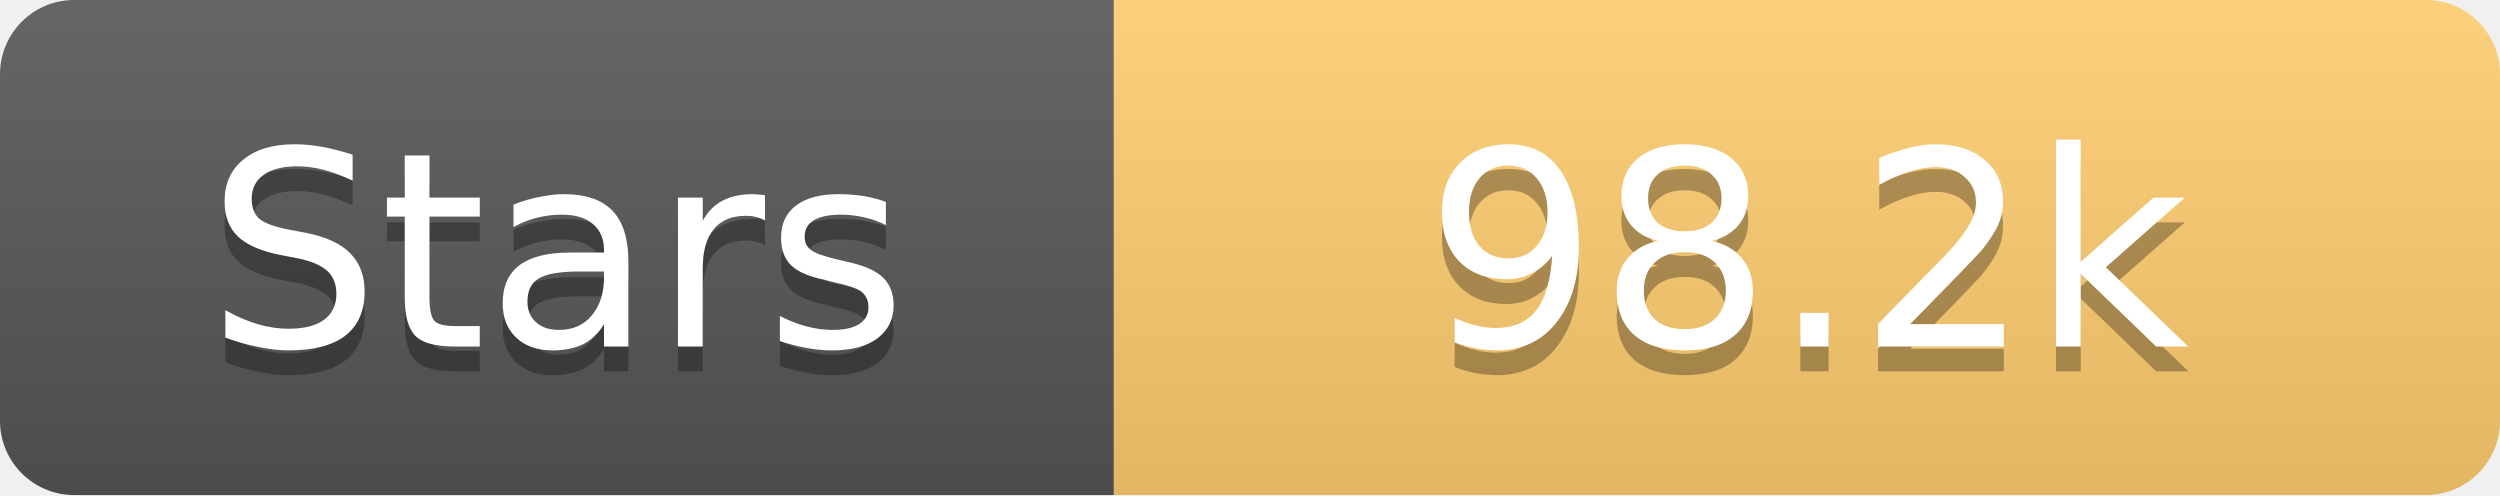
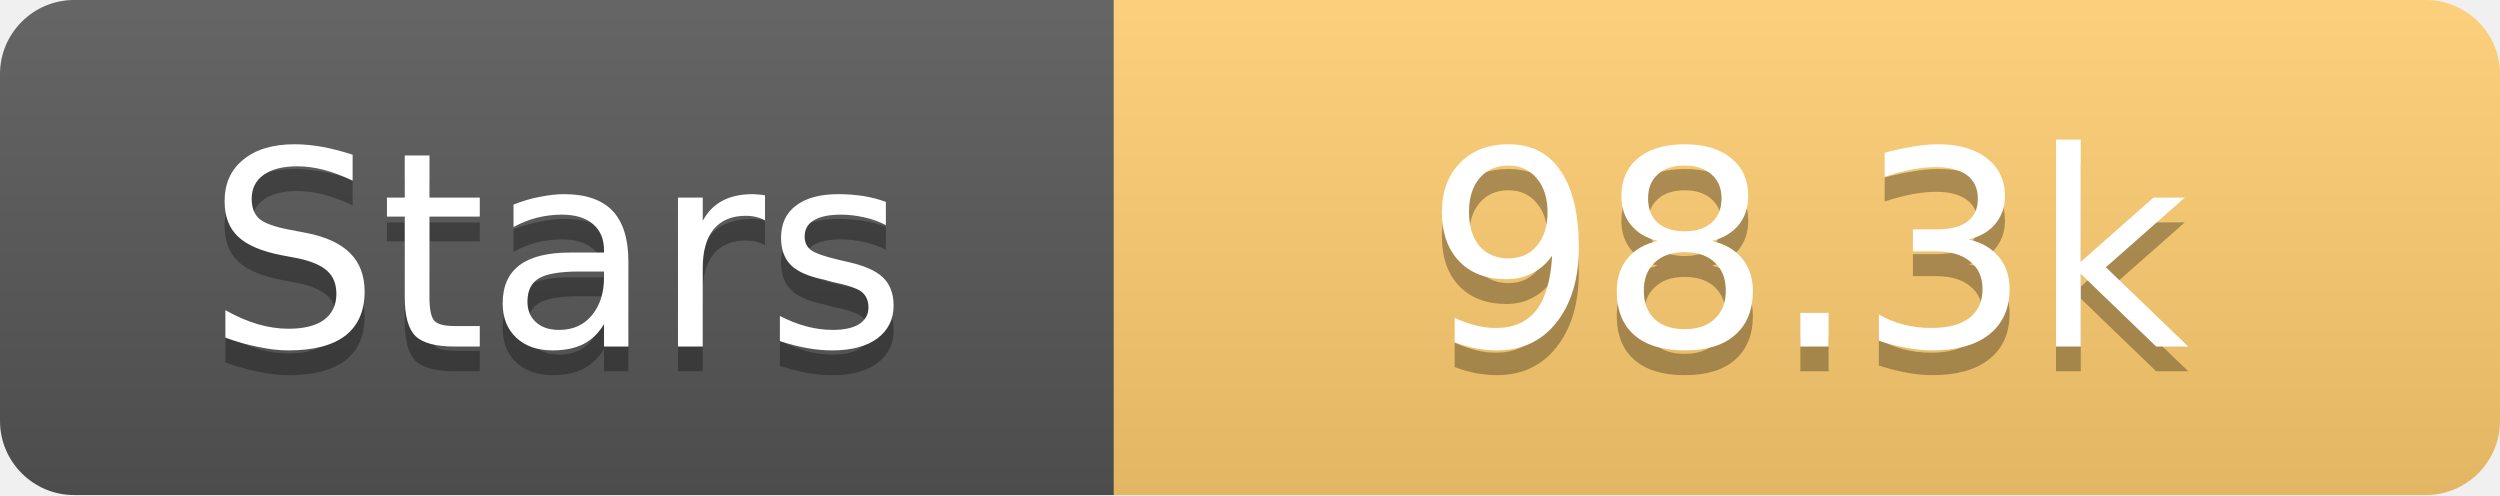
<svg xmlns="http://www.w3.org/2000/svg" width="101" height="20">
  <linearGradient id="s" x2="0" y2="100%">
    <stop offset="0" stop-color="#fff" stop-opacity=".1" />
    <stop offset="1" stop-opacity=".1" />
  </linearGradient>
  <clipPath id="r">
    <rect width="101" height="20" rx="3" fill="#fff" />
  </clipPath>
  <g clip-path="url(#r)">
    <rect width="45" height="20" fill="#555" />
    <rect x="45" width="56" height="20" fill="#fdcb6e" />
    <rect width="101" height="20" fill="url(#s)" />
  </g>
  <g fill="#fff" text-anchor="middle" font-family="Verdana,Geneva,DejaVu Sans,sans-serif" text-rendering="geometricPrecision" font-size="11">
    <text x="22.5" y="15" fill="#010101" fill-opacity=".3">Stars</text>
    <text x="22.5" y="14">Stars</text>
-     <text x="73.0" y="15" fill="#010101" fill-opacity=".3">98.2k</text>
-     <text x="73.0" y="14">98.2k</text>
+     <text x="73.0" y="15" fill="#010101" fill-opacity=".3">98.3k</text>
+     <text x="73.0" y="14">98.3k</text>
  </g>
</svg>
